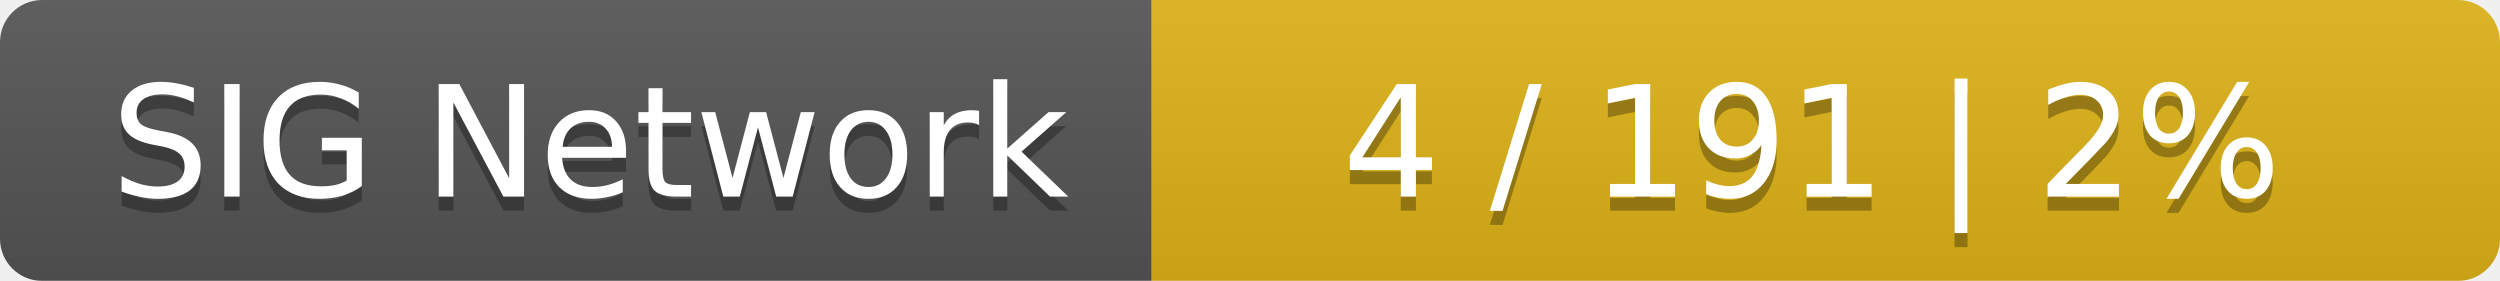
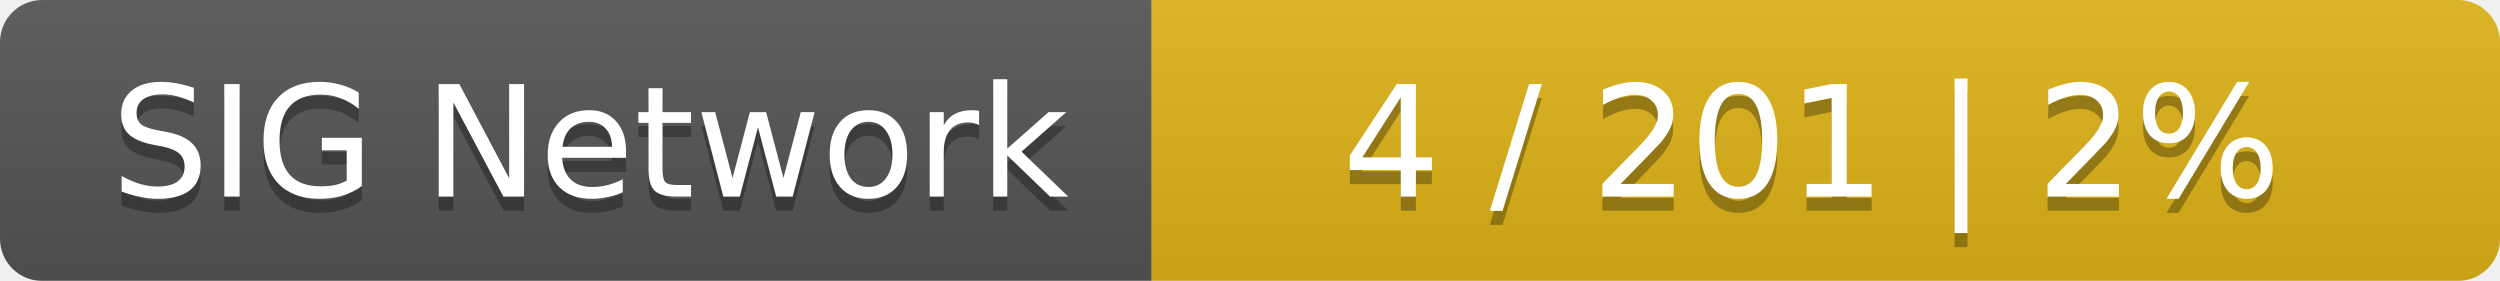
<svg xmlns="http://www.w3.org/2000/svg" width="178" height="20">
  <linearGradient id="smooth" x2="0" y2="100%">
    <stop offset="0" stop-color="#bbb" stop-opacity=".1" />
    <stop offset="1" stop-opacity=".1" />
  </linearGradient>
  <mask id="round">
    <rect width="178" height="20" rx="3" fill="#fff" />
  </mask>
  <g mask="url(#round)">
    <rect width="82" height="20" fill="#555" />
    <rect x="82" width="96" height="20" fill="#dfb317" />
    <rect width="178" height="20" fill="url(#smooth)" />
  </g>
  <g fill="#fff" text-anchor="middle" font-family="DejaVu Sans,Verdana,Geneva,sans-serif" font-size="11">
    <text x="42" y="15" fill="#010101" fill-opacity=".3">SIG Network</text>
    <text x="42" y="14">SIG Network</text>
-     <text x="129" y="15" fill="#010101" fill-opacity=".3">4 / 191    |    2%</text>
-     <text x="129" y="14">4 / 191    |    2%</text>
+     <text x="129" y="15" fill="#010101" fill-opacity=".3">4 / 201    |    2%</text>
+     <text x="129" y="14">4 / 201    |    2%</text>
  </g>
</svg>
